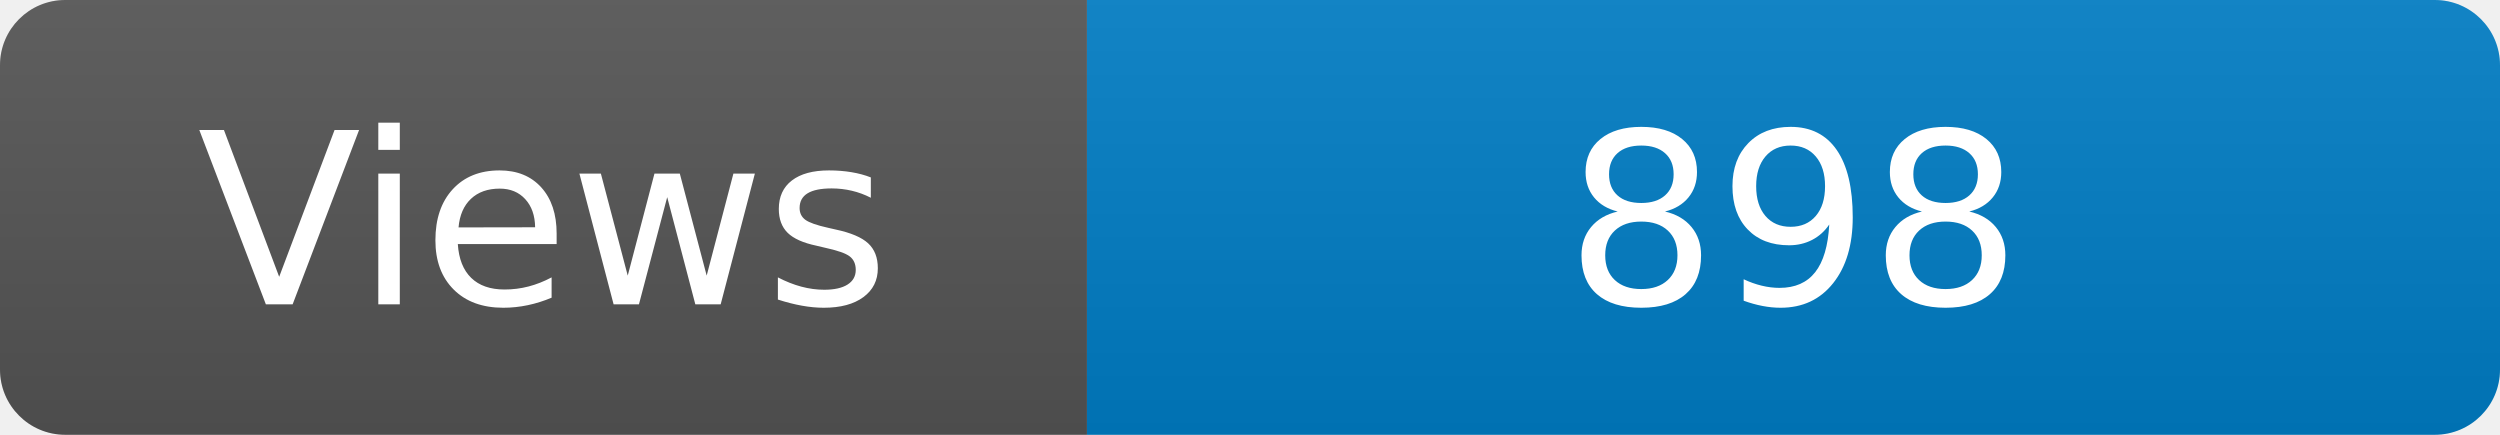
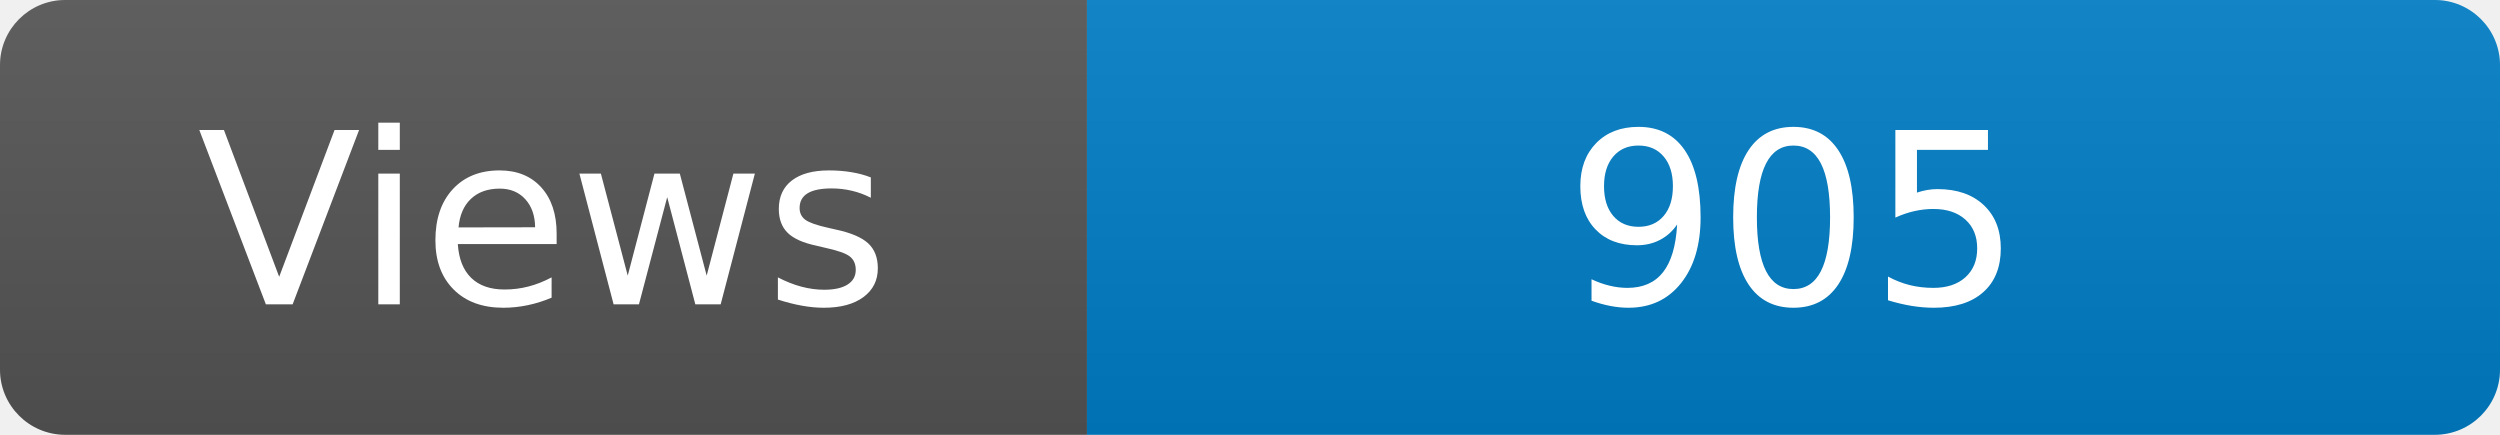
<svg xmlns="http://www.w3.org/2000/svg" width="115" height="20" role="img" aria-label="Maintained?: yes">
  <linearGradient id="s" x2="0" y2="100%">
    <stop offset="0" stop-color="#bbb" stop-opacity=".1" />
    <stop offset="1" stop-opacity=".1" />
  </linearGradient>
  <clipPath id="r">
    <rect width="115" height="20" rx="3" fill="#fff" />
  </clipPath>
  <g clip-path="url(#r)">
    <rect width="50" height="20" fill="#555" />
    <rect x="50" width="160" height="20" fill="#007ec6" />
    <rect width="115" height="20" fill="url(#s)" />
  </g>
  <g fill="#fff" text-anchor="middle" font-family="Verdana,Geneva,DejaVu Sans,sans-serif" font-size="110">
    <text x="250" y="140" transform="scale(.1)" fill="#fff">Views</text>
-     <text x="825" y="140" transform="scale(.1)" fill="#fff">898</text>
+     <text x="825" y="140" transform="scale(.1)" fill="#fff">905</text>
  </g>
</svg>
